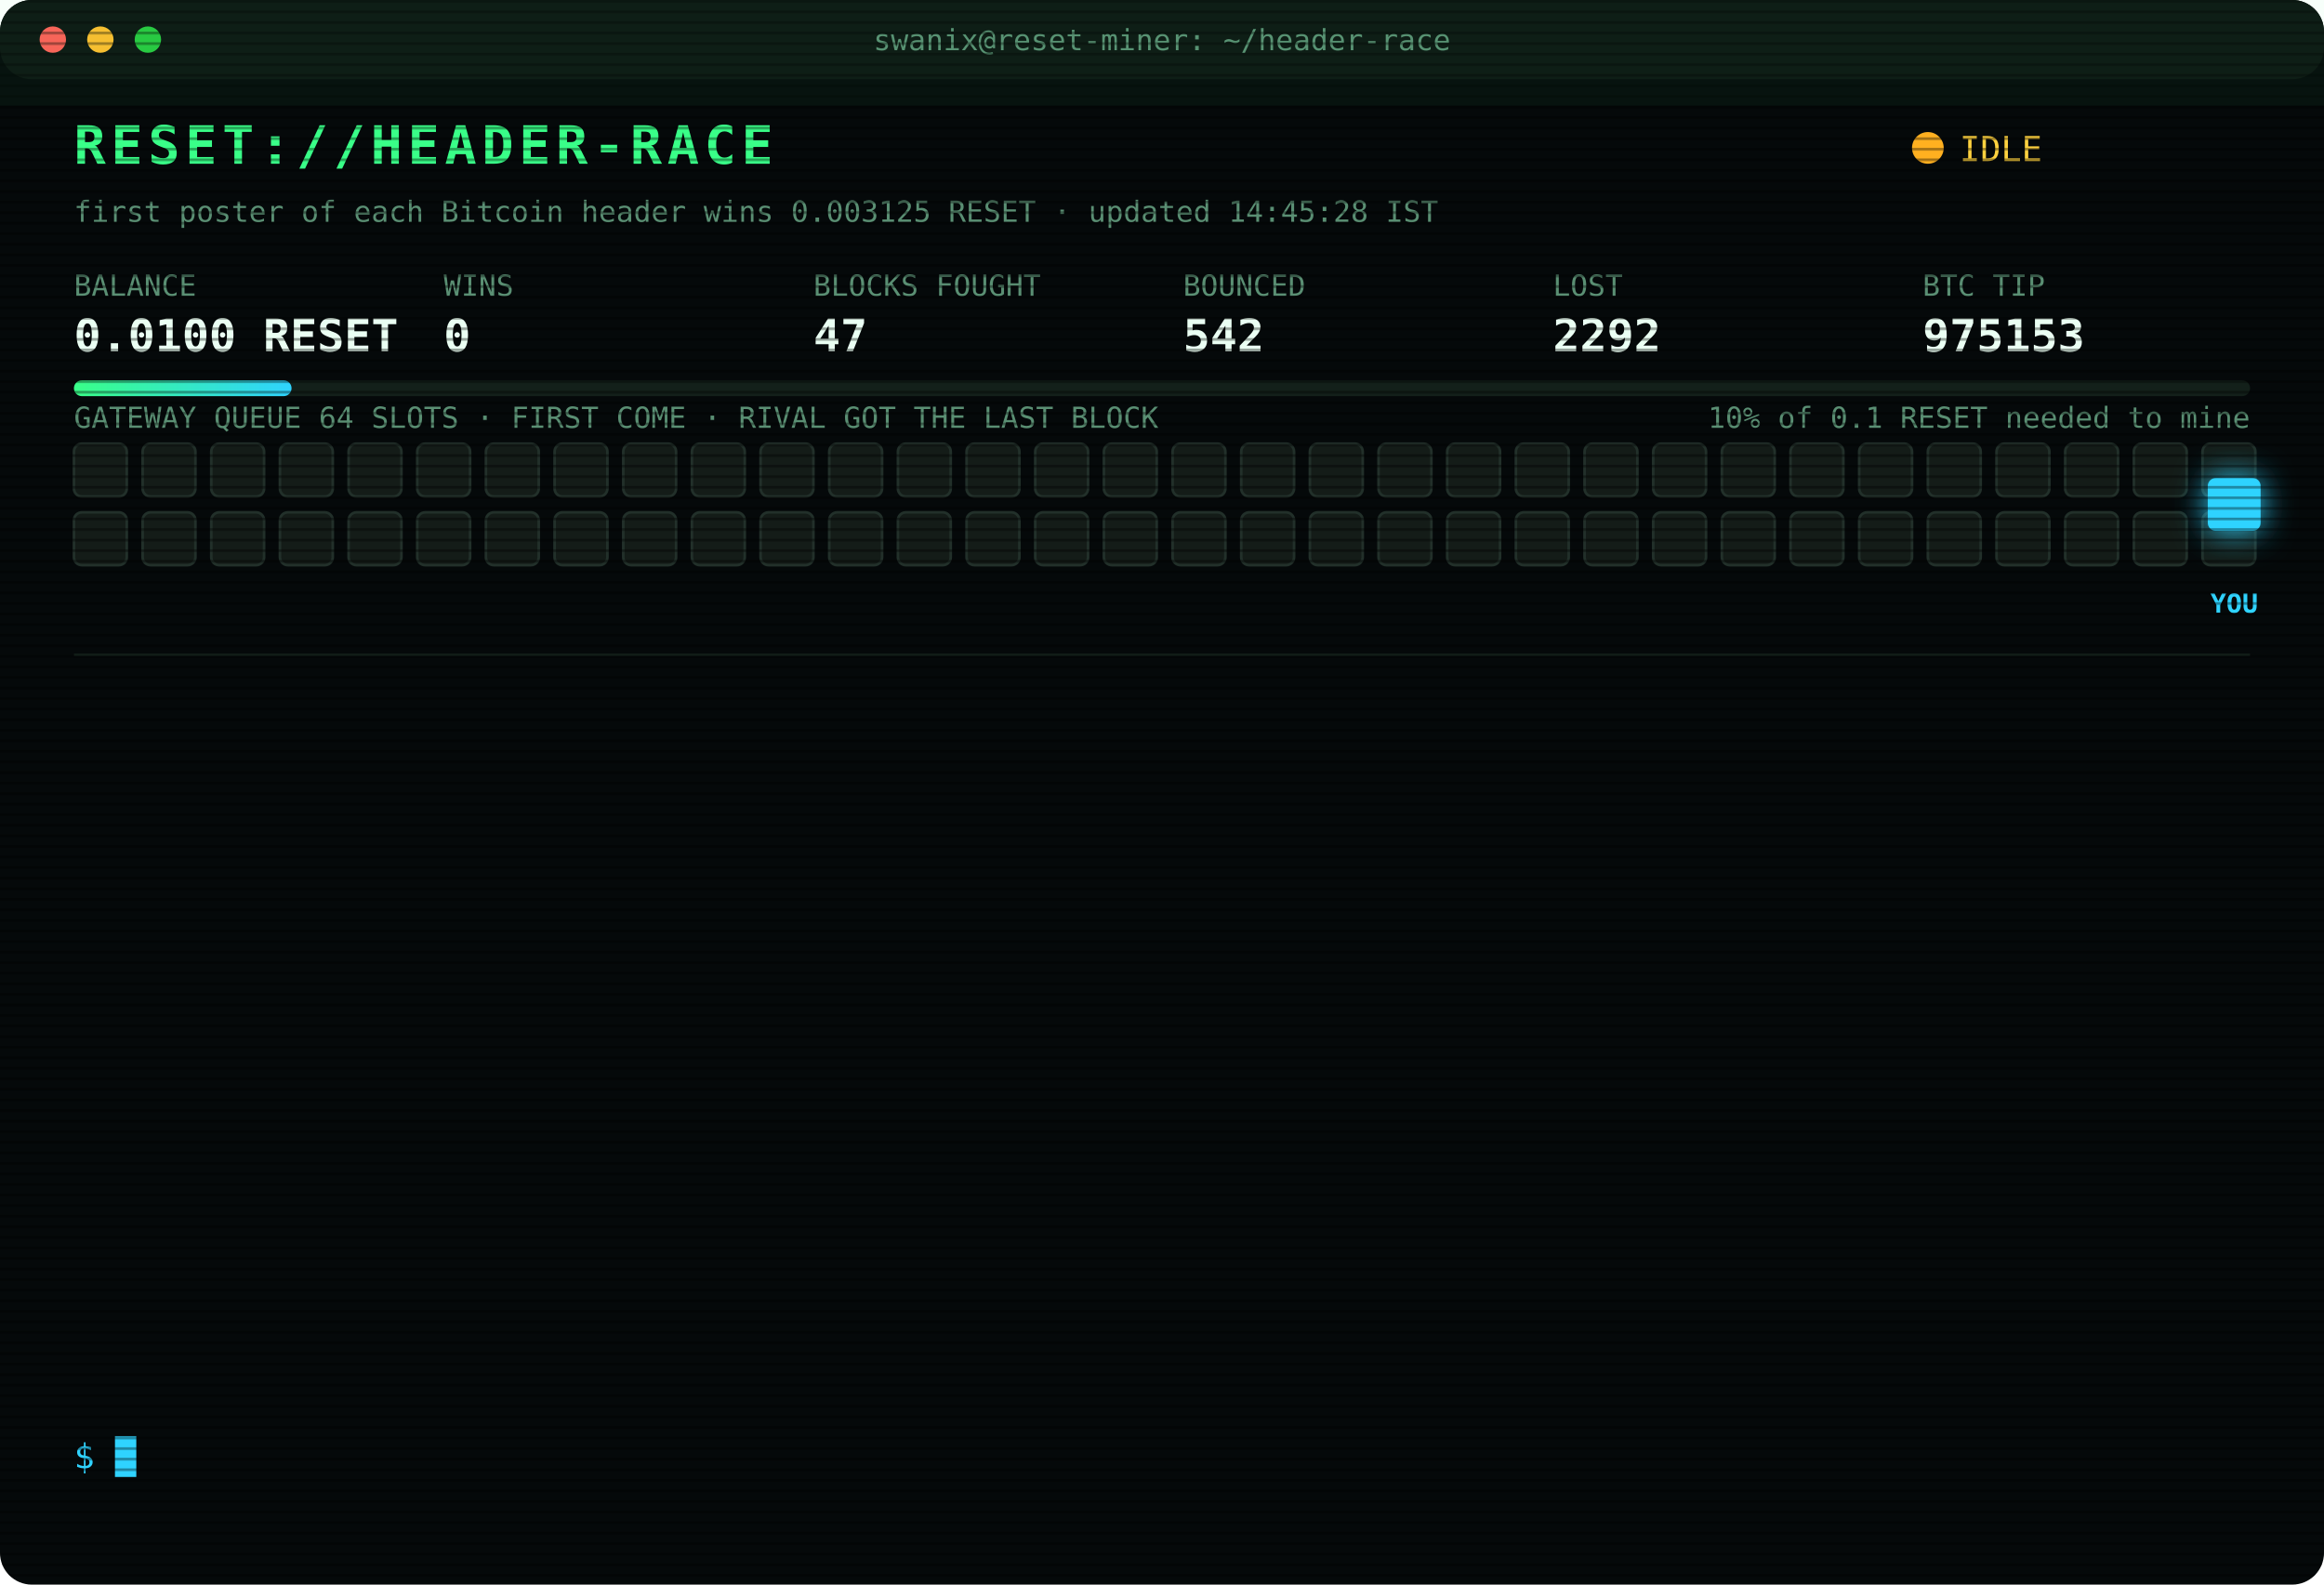
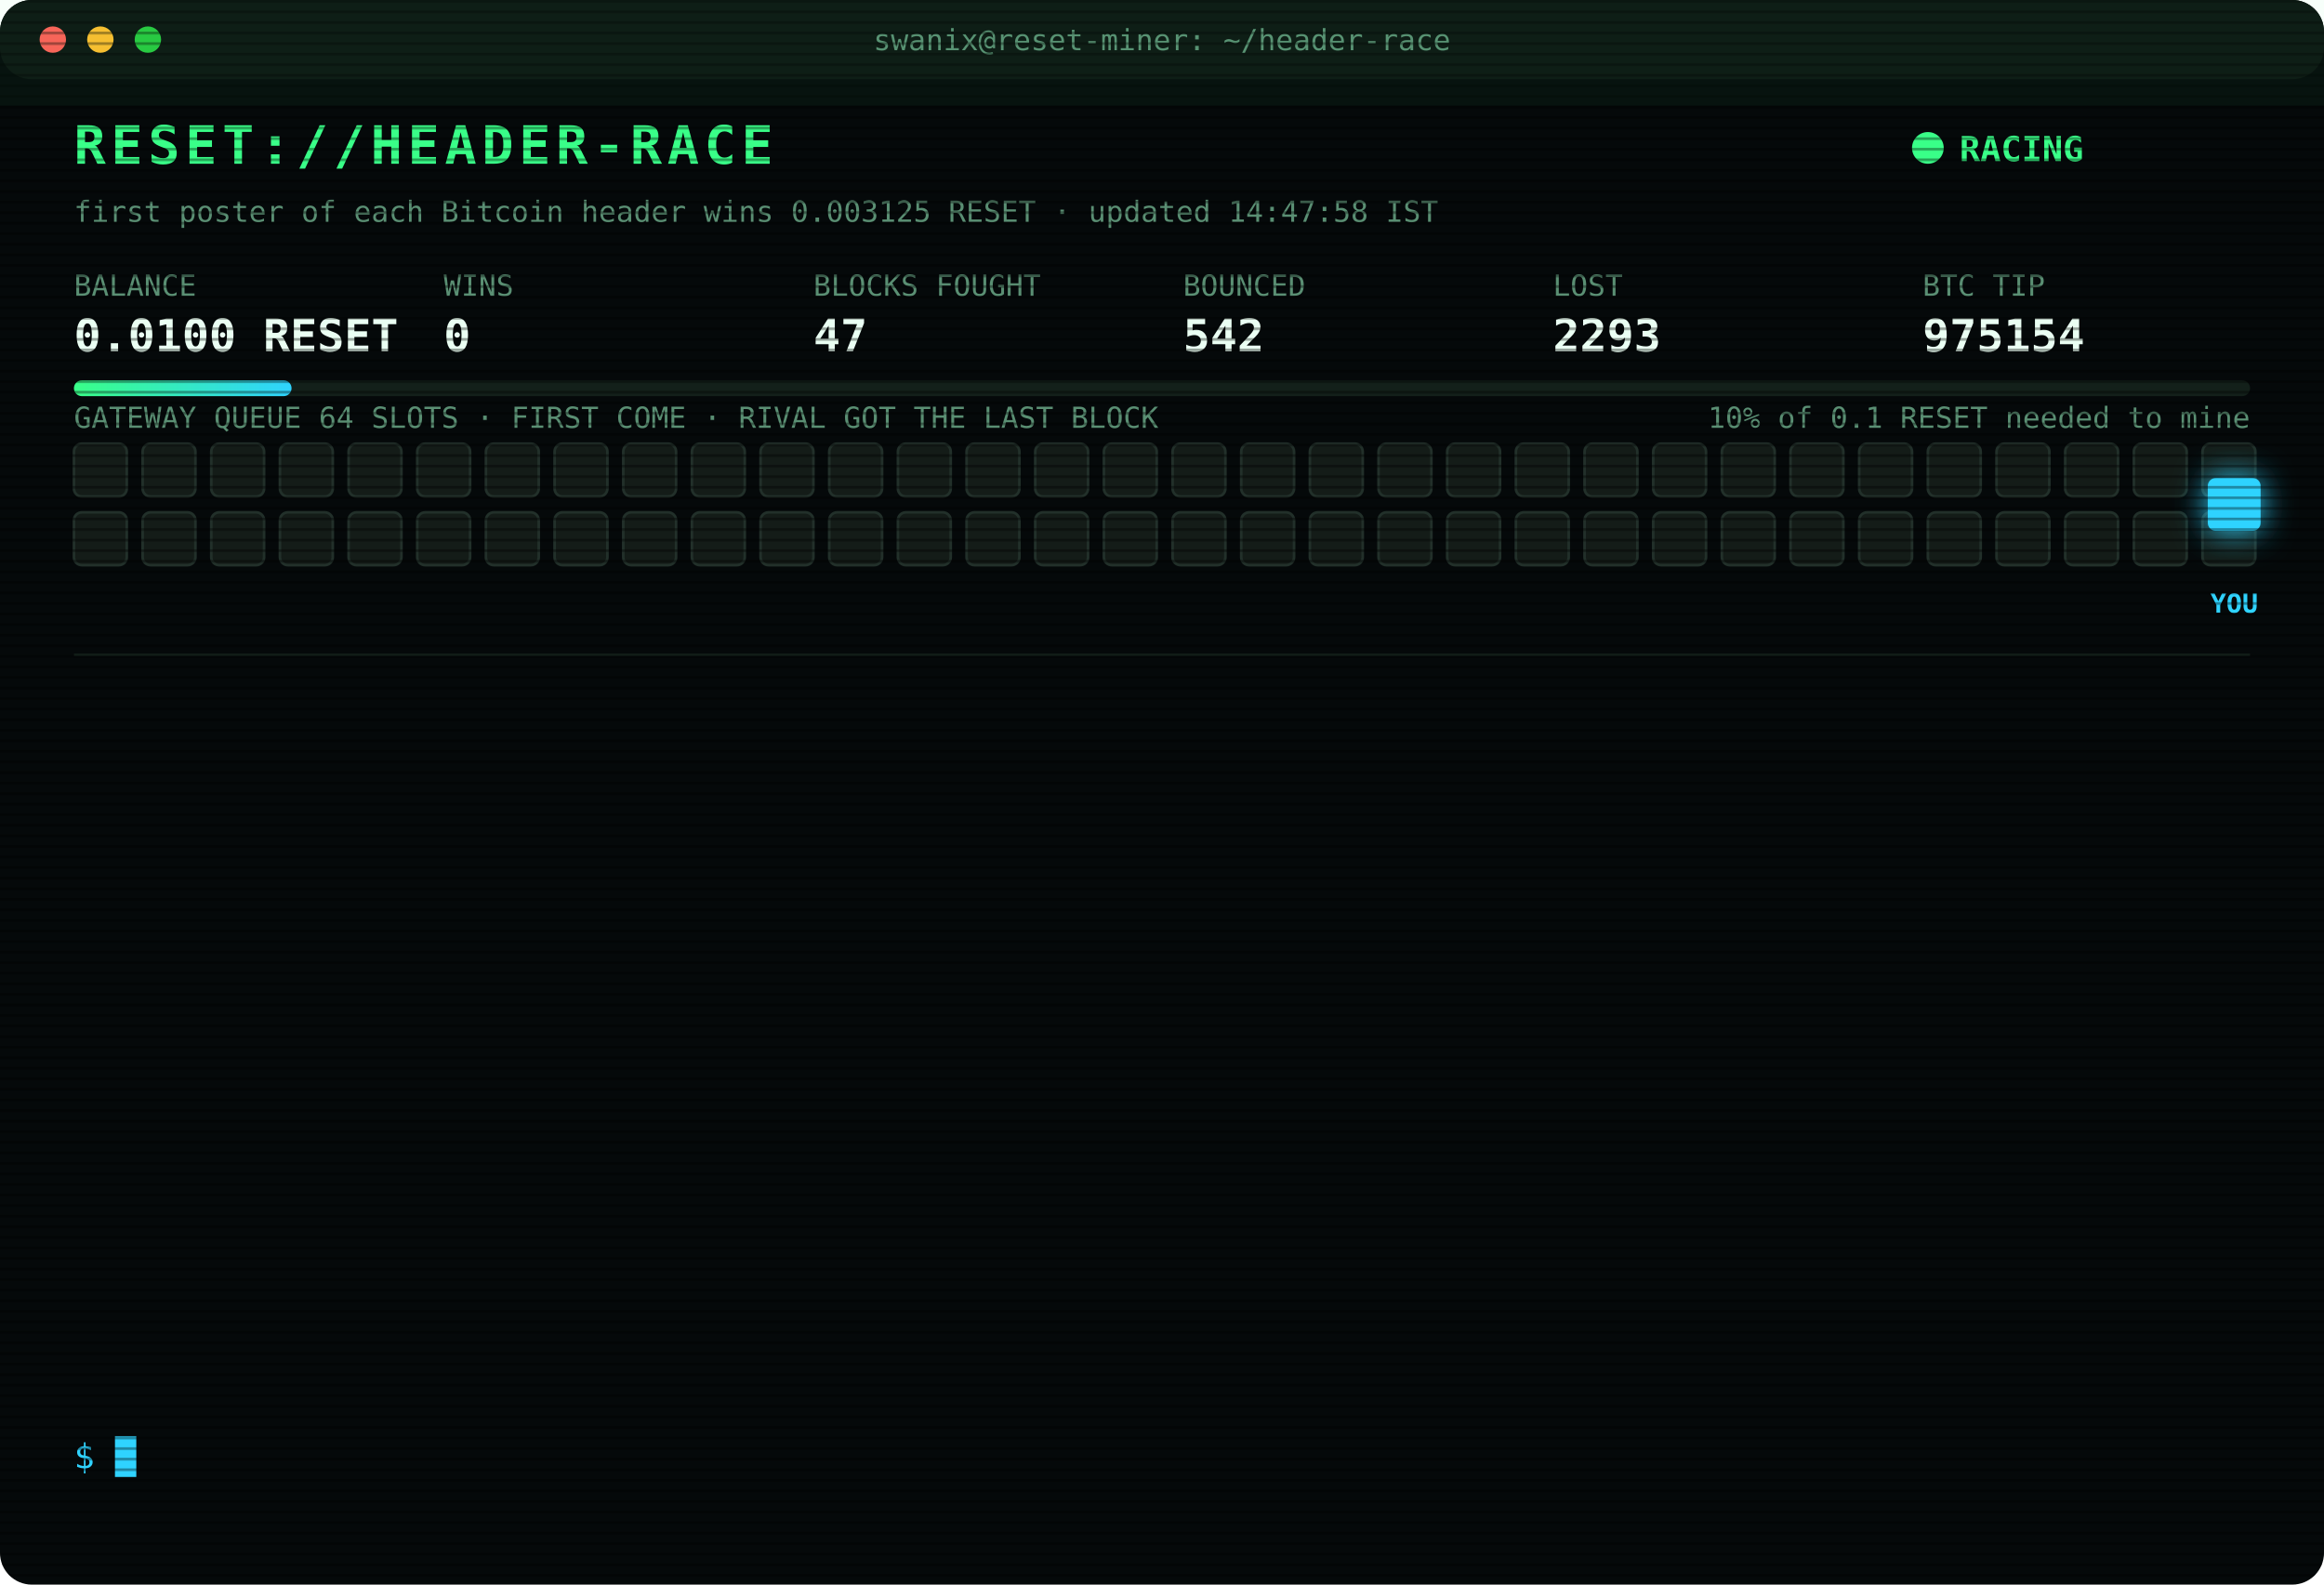
<svg xmlns="http://www.w3.org/2000/svg" width="880" height="600" viewBox="0 0 880 600" font-family="ui-monospace,SFMono-Regular,Menlo,Consolas,monospace">
  <style>
text{font-size:13px;fill:#7CFFB2}
.title{font-size:20px;font-weight:700;fill:#39FF88;letter-spacing:2px;animation:glitch 3s infinite steps(1)}
.sub{fill:#2fd3ff}.k{fill:#5a8f73;font-size:11px}.v{font-size:17px;font-weight:700;fill:#eafff3}
.ts{fill:#3f6b56}.boot{fill:#2fd3ff}.dim{fill:#5a8f73}.bad{fill:#ff4d6d}.warn{fill:#ffd23f}.mag{fill:#ff5cf0}.win{fill:#39FF88;font-weight:700}
.tag{font-size:10px;fill:#2fd3ff;font-weight:700}
.rival{fill:#26332c;stroke:#3c5a49;animation:jam 1.2s infinite alternate}
.idle{fill:#141c18;stroke:#22302a;animation:breathe 4s infinite}
.me{fill:#2fd3ff;filter:drop-shadow(0 0 6px #2fd3ff)}
.hover{animation:nudge 1.1s infinite ease-in-out}.bounce{animation:kick 1.4s infinite}
.ln{opacity:0;animation:in .4s forwards}
.cur{animation:blink 1s infinite steps(1)}
.scan{animation:scan 6s infinite linear}
.led{animation:blink 1.4s infinite}
@keyframes in{from{opacity:0;transform:translateX(-6px)}to{opacity:1;transform:none}}
@keyframes blink{50%{opacity:0}}
@keyframes jam{to{fill:#33463b}}
@keyframes breathe{50%{opacity:.4}}
@keyframes nudge{50%{transform:translateX(-10px)}}
@keyframes kick{0%,100%{transform:none}30%{transform:translateX(-14px)}55%{transform:translateX(10px) translateY(-6px)}}
@keyframes glitch{0%,92%{transform:none}93%{transform:translateX(2px);fill:#ff4d6d}95%{transform:translateX(-2px);fill:#2fd3ff}97%{transform:none}}
@keyframes scan{from{transform:translateY(-40px)}to{transform:translateY(600px)}}
</style>
  <defs>
    <pattern id="sl" width="4" height="4" patternUnits="userSpaceOnUse">
      <rect width="4" height="1" fill="#000" opacity=".35" />
    </pattern>
    <linearGradient id="bar">
      <stop offset="0" stop-color="#39FF88" />
      <stop offset="1" stop-color="#2fd3ff" />
    </linearGradient>
  </defs>
  <rect width="880" height="600" rx="12" fill="#05090a" />
  <rect width="880" height="30" rx="12" fill="#0d1512" />
  <circle cx="20" cy="15" r="5" fill="#ff5f57" />
  <circle cx="38" cy="15" r="5" fill="#febc2e" />
  <circle cx="56" cy="15" r="5" fill="#28c840" />
  <text x="440" y="19" text-anchor="middle" class="k">swanix@reset-miner: ~/header-race</text>
  <text x="28" y="62" class="title">RESET://HEADER-RACE</text>
-   <circle class="led" cx="730" cy="56" r="6" fill="#ffb020" />
-   <text x="742" y="61" class="warn">IDLE</text>
-   <text x="28" y="84" class="k">first poster of each Bitcoin header wins 0.003125 RESET · updated 14:45:28 IST</text>
+   <circle class="led" cx="730" cy="56" r="6" fill="#39FF88" />
+   <text x="742" y="61" class="win">RACING</text>
+   <text x="28" y="84" class="k">first poster of each Bitcoin header wins 0.003125 RESET · updated 14:47:58 IST</text>
  <text x="28" y="112" class="k">BALANCE</text>
  <text x="28" y="133" class="v">0.0100 RESET</text>
  <text x="168" y="112" class="k">WINS</text>
  <text x="168" y="133" class="v">0</text>
  <text x="308" y="112" class="k">BLOCKS FOUGHT</text>
  <text x="308" y="133" class="v">47</text>
  <text x="448" y="112" class="k">BOUNCED</text>
  <text x="448" y="133" class="v">542</text>
  <text x="588" y="112" class="k">LOST</text>
-   <text x="588" y="133" class="v">2292</text>
+   <text x="588" y="133" class="v">2293</text>
  <text x="728" y="112" class="k">BTC TIP</text>
-   <text x="728" y="133" class="v">975153</text>
+   <text x="728" y="133" class="v">975154</text>
  <rect x="28" y="144" width="824" height="6" rx="3" fill="#13201a" />
  <rect x="28" y="144" width="82.4" height="6" rx="3" fill="url(#bar)" />
  <text x="852" y="162" text-anchor="end" class="k">10% of 0.1 RESET needed to mine</text>
  <text x="28" y="162" class="k">GATEWAY QUEUE 64 SLOTS · FIRST COME · RIVAL GOT THE LAST BLOCK</text>
  <rect class="idle" x="28" y="168" width="20" height="20" rx="3" style="animation-delay:0.00s" />
  <rect class="idle" x="54" y="168" width="20" height="20" rx="3" style="animation-delay:0.05s" />
  <rect class="idle" x="80" y="168" width="20" height="20" rx="3" style="animation-delay:0.10s" />
  <rect class="idle" x="106" y="168" width="20" height="20" rx="3" style="animation-delay:0.15s" />
  <rect class="idle" x="132" y="168" width="20" height="20" rx="3" style="animation-delay:0.20s" />
  <rect class="idle" x="158" y="168" width="20" height="20" rx="3" style="animation-delay:0.25s" />
  <rect class="idle" x="184" y="168" width="20" height="20" rx="3" style="animation-delay:0.30s" />
  <rect class="idle" x="210" y="168" width="20" height="20" rx="3" style="animation-delay:0.35s" />
  <rect class="idle" x="236" y="168" width="20" height="20" rx="3" style="animation-delay:0.40s" />
  <rect class="idle" x="262" y="168" width="20" height="20" rx="3" style="animation-delay:0.45s" />
  <rect class="idle" x="288" y="168" width="20" height="20" rx="3" style="animation-delay:0.50s" />
  <rect class="idle" x="314" y="168" width="20" height="20" rx="3" style="animation-delay:0.55s" />
  <rect class="idle" x="340" y="168" width="20" height="20" rx="3" style="animation-delay:0.60s" />
  <rect class="idle" x="366" y="168" width="20" height="20" rx="3" style="animation-delay:0.65s" />
  <rect class="idle" x="392" y="168" width="20" height="20" rx="3" style="animation-delay:0.70s" />
  <rect class="idle" x="418" y="168" width="20" height="20" rx="3" style="animation-delay:0.75s" />
  <rect class="idle" x="444" y="168" width="20" height="20" rx="3" style="animation-delay:0.80s" />
  <rect class="idle" x="470" y="168" width="20" height="20" rx="3" style="animation-delay:0.85s" />
  <rect class="idle" x="496" y="168" width="20" height="20" rx="3" style="animation-delay:0.90s" />
  <rect class="idle" x="522" y="168" width="20" height="20" rx="3" style="animation-delay:0.95s" />
  <rect class="idle" x="548" y="168" width="20" height="20" rx="3" style="animation-delay:1.00s" />
  <rect class="idle" x="574" y="168" width="20" height="20" rx="3" style="animation-delay:1.05s" />
  <rect class="idle" x="600" y="168" width="20" height="20" rx="3" style="animation-delay:1.10s" />
  <rect class="idle" x="626" y="168" width="20" height="20" rx="3" style="animation-delay:1.15s" />
  <rect class="idle" x="652" y="168" width="20" height="20" rx="3" style="animation-delay:1.20s" />
  <rect class="idle" x="678" y="168" width="20" height="20" rx="3" style="animation-delay:1.25s" />
  <rect class="idle" x="704" y="168" width="20" height="20" rx="3" style="animation-delay:1.30s" />
  <rect class="idle" x="730" y="168" width="20" height="20" rx="3" style="animation-delay:1.35s" />
  <rect class="idle" x="756" y="168" width="20" height="20" rx="3" style="animation-delay:1.40s" />
  <rect class="idle" x="782" y="168" width="20" height="20" rx="3" style="animation-delay:1.45s" />
  <rect class="idle" x="808" y="168" width="20" height="20" rx="3" style="animation-delay:1.50s" />
  <rect class="idle" x="834" y="168" width="20" height="20" rx="3" style="animation-delay:1.55s" />
  <rect class="idle" x="28" y="194" width="20" height="20" rx="3" style="animation-delay:1.60s" />
  <rect class="idle" x="54" y="194" width="20" height="20" rx="3" style="animation-delay:1.65s" />
  <rect class="idle" x="80" y="194" width="20" height="20" rx="3" style="animation-delay:1.70s" />
  <rect class="idle" x="106" y="194" width="20" height="20" rx="3" style="animation-delay:1.75s" />
  <rect class="idle" x="132" y="194" width="20" height="20" rx="3" style="animation-delay:1.80s" />
  <rect class="idle" x="158" y="194" width="20" height="20" rx="3" style="animation-delay:1.85s" />
  <rect class="idle" x="184" y="194" width="20" height="20" rx="3" style="animation-delay:1.90s" />
  <rect class="idle" x="210" y="194" width="20" height="20" rx="3" style="animation-delay:1.95s" />
  <rect class="idle" x="236" y="194" width="20" height="20" rx="3" style="animation-delay:2.00s" />
  <rect class="idle" x="262" y="194" width="20" height="20" rx="3" style="animation-delay:2.05s" />
  <rect class="idle" x="288" y="194" width="20" height="20" rx="3" style="animation-delay:2.10s" />
  <rect class="idle" x="314" y="194" width="20" height="20" rx="3" style="animation-delay:2.15s" />
  <rect class="idle" x="340" y="194" width="20" height="20" rx="3" style="animation-delay:2.20s" />
  <rect class="idle" x="366" y="194" width="20" height="20" rx="3" style="animation-delay:2.25s" />
  <rect class="idle" x="392" y="194" width="20" height="20" rx="3" style="animation-delay:2.30s" />
  <rect class="idle" x="418" y="194" width="20" height="20" rx="3" style="animation-delay:2.35s" />
  <rect class="idle" x="444" y="194" width="20" height="20" rx="3" style="animation-delay:2.40s" />
  <rect class="idle" x="470" y="194" width="20" height="20" rx="3" style="animation-delay:2.45s" />
  <rect class="idle" x="496" y="194" width="20" height="20" rx="3" style="animation-delay:2.50s" />
  <rect class="idle" x="522" y="194" width="20" height="20" rx="3" style="animation-delay:2.55s" />
  <rect class="idle" x="548" y="194" width="20" height="20" rx="3" style="animation-delay:2.60s" />
  <rect class="idle" x="574" y="194" width="20" height="20" rx="3" style="animation-delay:2.65s" />
  <rect class="idle" x="600" y="194" width="20" height="20" rx="3" style="animation-delay:2.70s" />
  <rect class="idle" x="626" y="194" width="20" height="20" rx="3" style="animation-delay:2.75s" />
  <rect class="idle" x="652" y="194" width="20" height="20" rx="3" style="animation-delay:2.80s" />
  <rect class="idle" x="678" y="194" width="20" height="20" rx="3" style="animation-delay:2.85s" />
  <rect class="idle" x="704" y="194" width="20" height="20" rx="3" style="animation-delay:2.90s" />
  <rect class="idle" x="730" y="194" width="20" height="20" rx="3" style="animation-delay:2.95s" />
  <rect class="idle" x="756" y="194" width="20" height="20" rx="3" style="animation-delay:3.00s" />
  <rect class="idle" x="782" y="194" width="20" height="20" rx="3" style="animation-delay:3.05s" />
  <rect class="idle" x="808" y="194" width="20" height="20" rx="3" style="animation-delay:3.10s" />
  <rect class="idle" x="834" y="194" width="20" height="20" rx="3" style="animation-delay:3.15s" />
  <g class="hover">
    <rect class="me" x="836" y="181" width="20" height="20" rx="3" />
    <text class="tag" x="846" y="232" text-anchor="middle">YOU</text>
  </g>
  <line x1="28" x2="852" y1="248" y2="248" stroke="#13201a" />
  <g class="ln" style="animation-delay:0.40s">
-     <text x="28" y="270" class="ts">12:14:00</text>
-     <text x="104" y="270" class="bad">[LOST] #975140 taken by a rival miner</text>
+     <text x="28" y="270" class="ts">12:17:49</text>
+     <text x="104" y="270" class="bad">[LOST] #975141 taken by a rival miner</text>
  </g>
  <g class="ln" style="animation-delay:0.65s">
-     <text x="28" y="292" class="ts">12:17:49</text>
-     <text x="104" y="292" class="bad">[LOST] #975141 taken by a rival miner</text>
+     <text x="28" y="292" class="ts">12:32:18</text>
+     <text x="104" y="292" class="bad">[LOST] #975142 taken by a rival miner</text>
  </g>
  <g class="ln" style="animation-delay:0.90s">
-     <text x="28" y="314" class="ts">12:32:18</text>
-     <text x="104" y="314" class="bad">[LOST] #975142 taken by a rival miner</text>
+     <text x="28" y="314" class="ts">12:38:56</text>
+     <text x="104" y="314" class="bad">[LOST] #975143 taken by a rival miner</text>
  </g>
  <g class="ln" style="animation-delay:1.15s">
-     <text x="28" y="336" class="ts">12:38:56</text>
-     <text x="104" y="336" class="bad">[LOST] #975143 taken by a rival miner</text>
+     <text x="28" y="336" class="ts">12:43:15</text>
+     <text x="104" y="336" class="bad">[LOST] #975144 taken by a rival miner</text>
  </g>
  <g class="ln" style="animation-delay:1.40s">
-     <text x="28" y="358" class="ts">12:43:15</text>
-     <text x="104" y="358" class="bad">[LOST] #975144 taken by a rival miner</text>
+     <text x="28" y="358" class="ts">13:00:06</text>
+     <text x="104" y="358" class="bad">[LOST] #975145 taken by a rival miner</text>
  </g>
  <g class="ln" style="animation-delay:1.65s">
-     <text x="28" y="380" class="ts">13:00:06</text>
-     <text x="104" y="380" class="bad">[LOST] #975145 taken by a rival miner</text>
+     <text x="28" y="380" class="ts">13:31:16</text>
+     <text x="104" y="380" class="bad">[LOST] #975146 taken by a rival miner</text>
  </g>
  <g class="ln" style="animation-delay:1.90s">
-     <text x="28" y="402" class="ts">13:31:16</text>
-     <text x="104" y="402" class="bad">[LOST] #975146 taken by a rival miner</text>
+     <text x="28" y="402" class="ts">13:34:27</text>
+     <text x="104" y="402" class="bad">[LOST] #975147 taken by a rival miner</text>
  </g>
  <g class="ln" style="animation-delay:2.15s">
-     <text x="28" y="424" class="ts">13:34:27</text>
-     <text x="104" y="424" class="bad">[LOST] #975147 taken by a rival miner</text>
+     <text x="28" y="424" class="ts">13:43:12</text>
+     <text x="104" y="424" class="bad">[LOST] #975148 taken by a rival miner</text>
  </g>
  <g class="ln" style="animation-delay:2.40s">
-     <text x="28" y="446" class="ts">13:43:12</text>
-     <text x="104" y="446" class="bad">[LOST] #975148 taken by a rival miner</text>
+     <text x="28" y="446" class="ts">14:00:21</text>
+     <text x="104" y="446" class="bad">[LOST] #975149 taken by a rival miner</text>
  </g>
  <g class="ln" style="animation-delay:2.65s">
-     <text x="28" y="468" class="ts">14:00:21</text>
-     <text x="104" y="468" class="bad">[LOST] #975149 taken by a rival miner</text>
+     <text x="28" y="468" class="ts">14:11:21</text>
+     <text x="104" y="468" class="bad">[LOST] #975150 taken by a rival miner</text>
  </g>
  <g class="ln" style="animation-delay:2.90s">
-     <text x="28" y="490" class="ts">14:11:21</text>
-     <text x="104" y="490" class="bad">[LOST] #975150 taken by a rival miner</text>
+     <text x="28" y="490" class="ts">14:20:51</text>
+     <text x="104" y="490" class="bad">[LOST] #975151 taken by a rival miner</text>
  </g>
  <g class="ln" style="animation-delay:3.15s">
-     <text x="28" y="512" class="ts">14:20:51</text>
-     <text x="104" y="512" class="bad">[LOST] #975151 taken by a rival miner</text>
+     <text x="28" y="512" class="ts">14:24:52</text>
+     <text x="104" y="512" class="bad">[LOST] #975153 taken by a rival miner</text>
  </g>
  <g class="ln" style="animation-delay:3.40s">
-     <text x="28" y="534" class="ts">14:24:52</text>
-     <text x="104" y="534" class="bad">[LOST] #975153 taken by a rival miner</text>
+     <text x="28" y="534" class="ts">14:47:58</text>
+     <text x="104" y="534" class="bad">[LOST] #975154 taken by a rival miner</text>
  </g>
  <text x="28" y="556" class="sub">$ <tspan class="cur">█</tspan>
  </text>
  <rect width="880" height="600" rx="12" fill="url(#sl)" pointer-events="none" />
  <rect class="scan" width="880" height="40" fill="#39FF88" opacity=".04" />
</svg>
